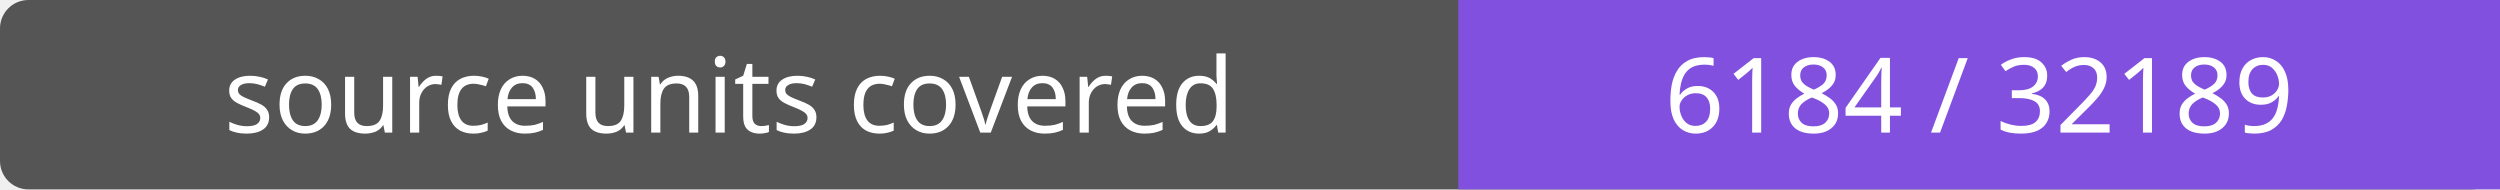
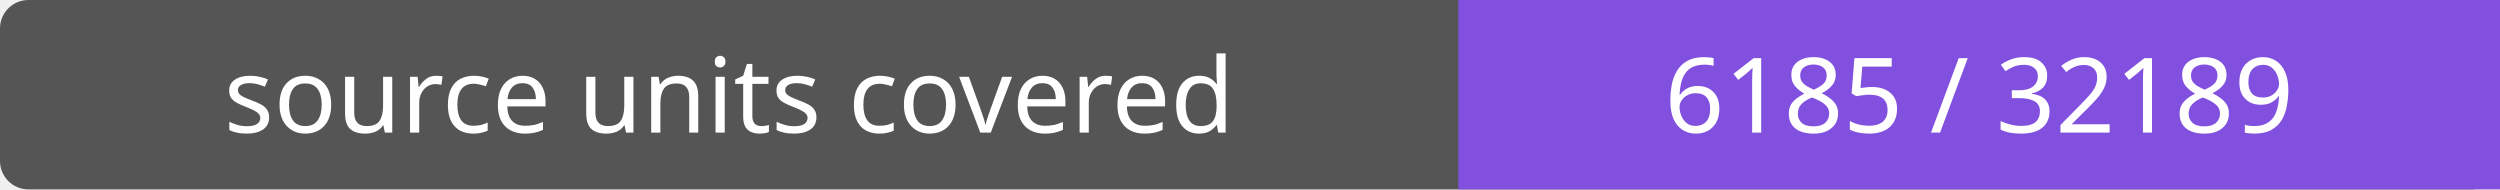
- <svg xmlns="http://www.w3.org/2000/svg" width="264" height="20" role="img" aria-label="source units covered: 6184 / 32189">
+ <svg xmlns="http://www.w3.org/2000/svg" width="264" height="20" role="img" aria-label="source units covered: 6185 / 32189">
  <rect width="264" height="20" rx="3" fill="#555" />
  <path fill="#8250df" d="M154 0h110v20H154z" />
  <g fill="#fff" text-anchor="middle" font-family="Verdana,sans-serif" font-size="11">
    <text x="77.0" y="14">source units covered</text>
-     <text x="209.0" y="14">6184 / 32189</text>
+     <text x="209.0" y="14">6185 / 32189</text>
  </g>
</svg>
